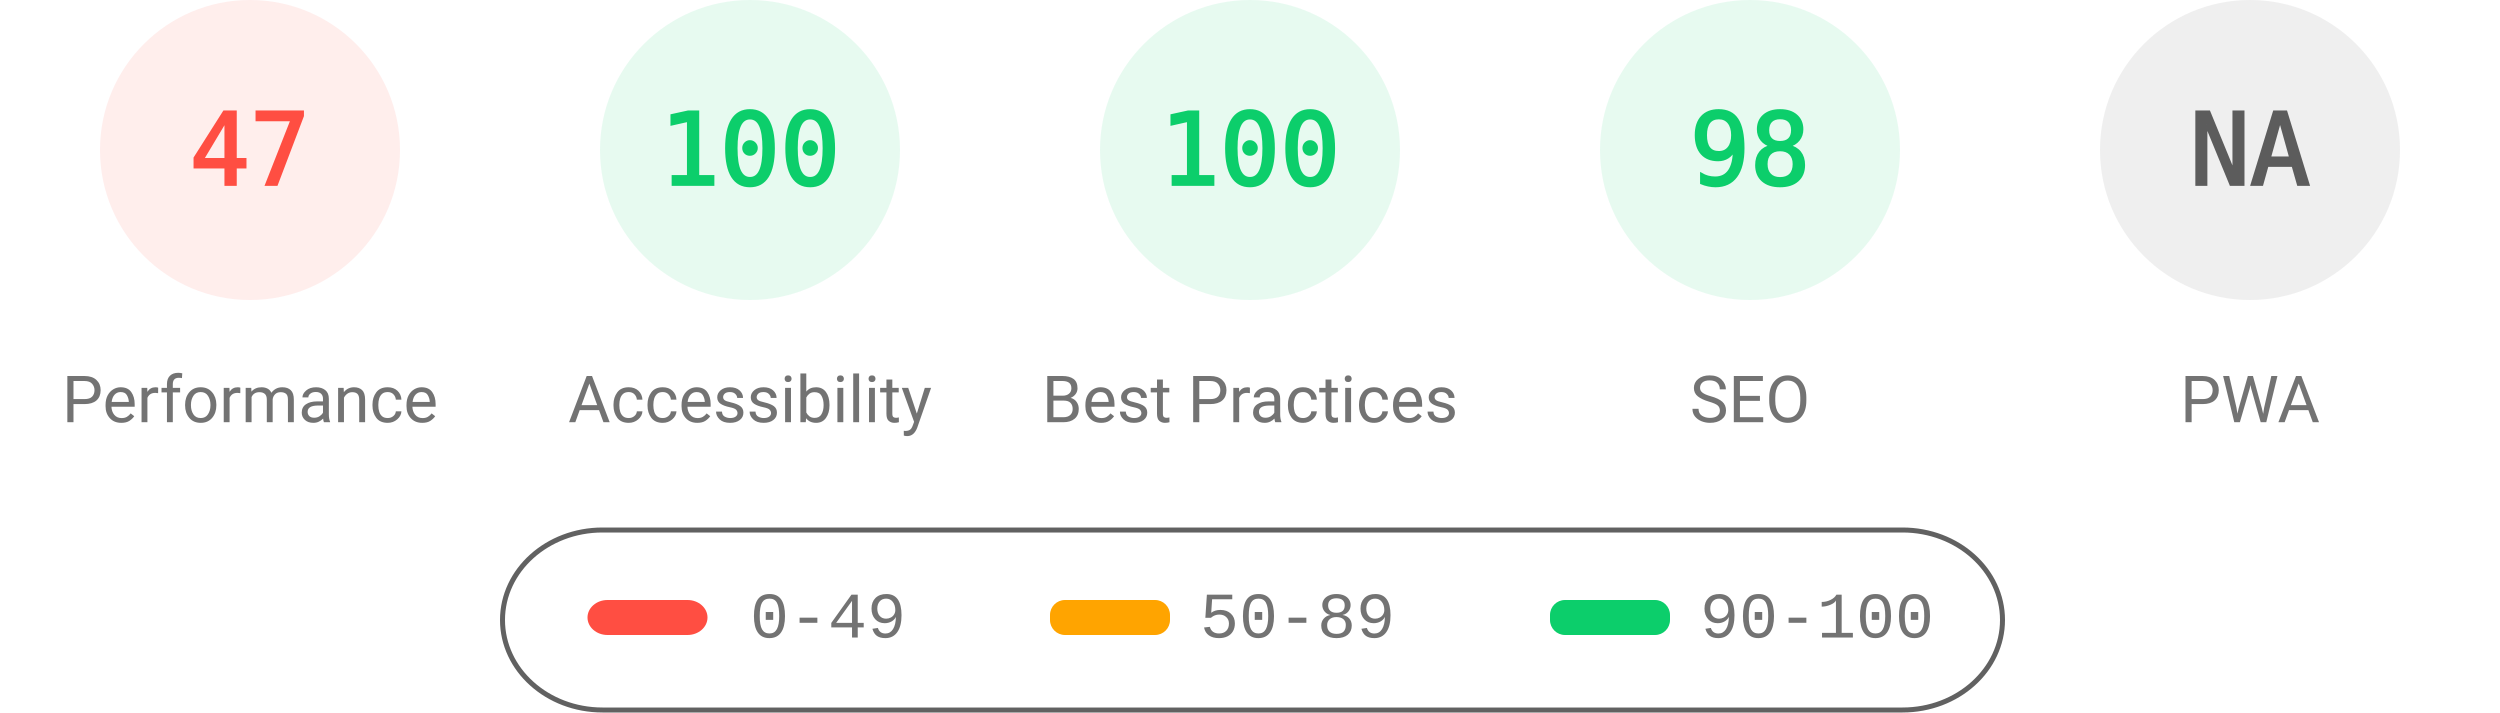
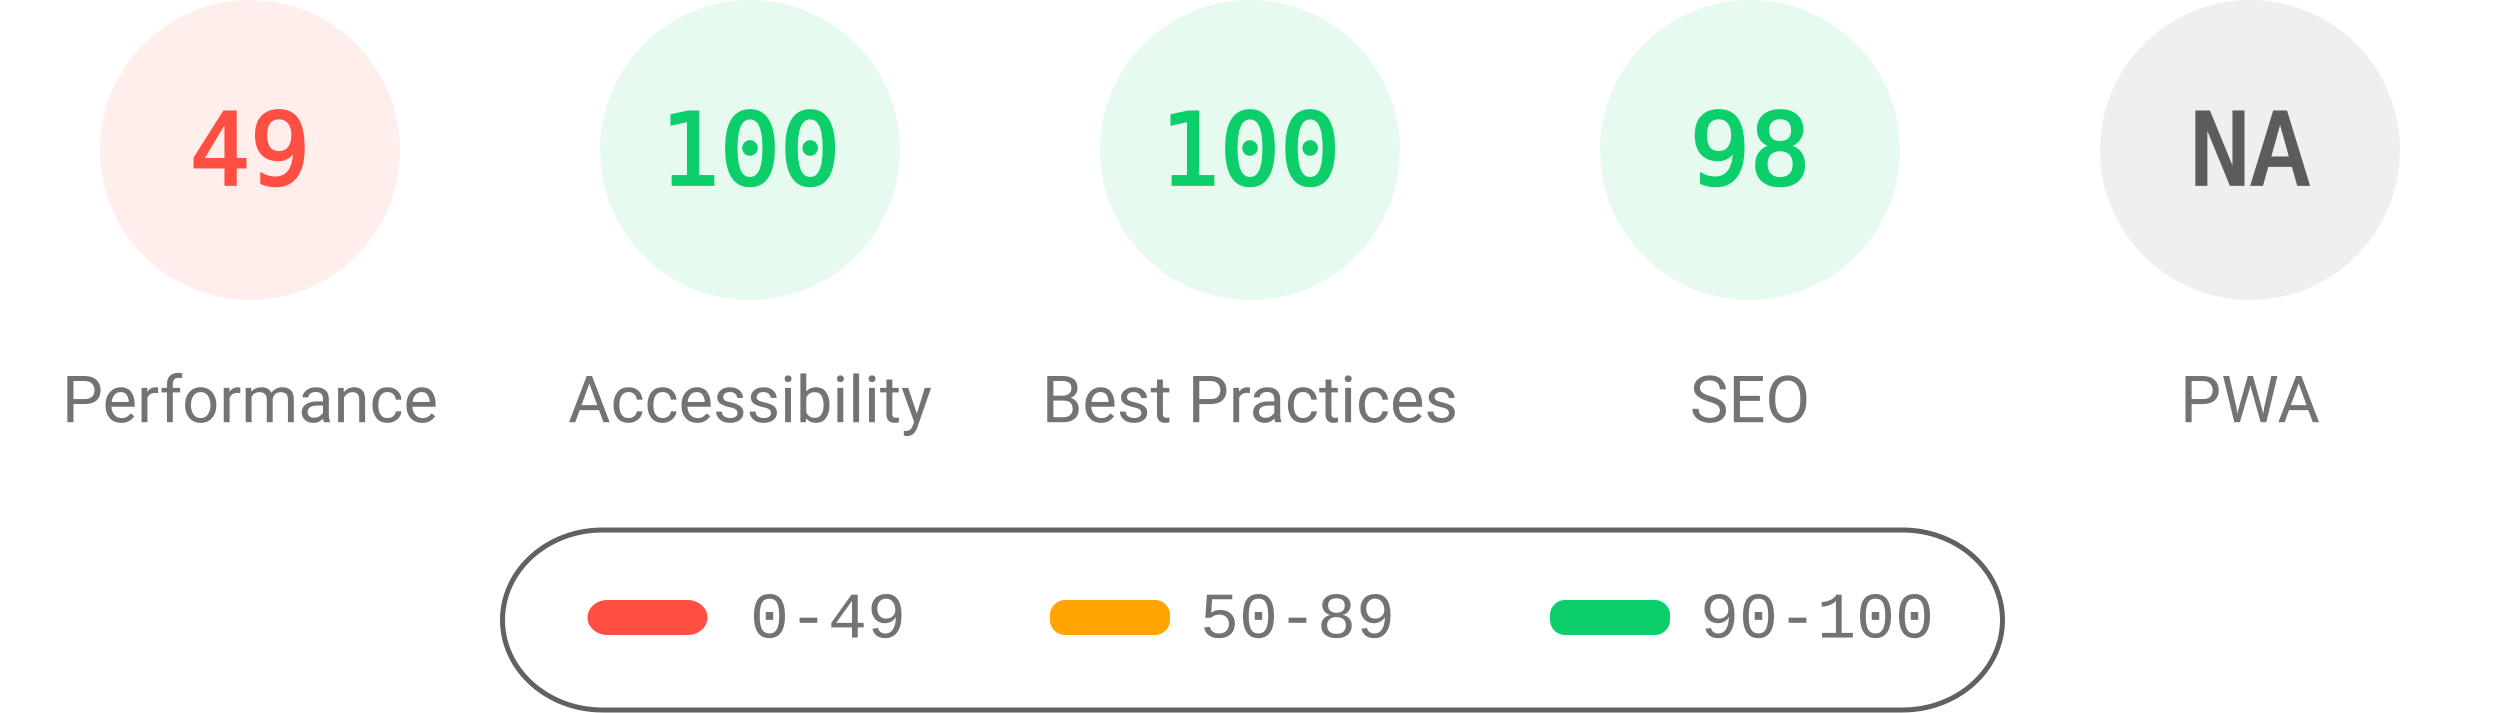
<svg xmlns="http://www.w3.org/2000/svg" fill="none" width="1000" height="285">
  <style>.gauge-base{opacity:.1}.gauge-arc{fill:none;animation-delay:250ms;stroke-linecap:round;transform:rotate(-90deg);transform-origin:100px 60px;animation:load-gauge 1s ease forwards}.guage-text{font-size:40px;font-family:monospace;text-align:center}.guage-red{color:#ff4e42;fill:#ff4e42;stroke:#ff4e42}.guage-orange{color:#ffa400;fill:#ffa400;stroke:#ffa400}.guage-green{color:#0cce6b;fill:#0cce6b;stroke:#0cce6b}.guage-undefined{color:#5c5c5c;fill:#5c5c5c;stroke:#5c5c5c}.guage-title{color:#737373;fill:#737373;stroke:none;font-size:26px;line-height:26px;font-family:Roboto,Halvetica,Arial,sans-serif}@keyframes load-gauge{from{stroke-dasharray:0 352.858}}</style>
  <svg class="guage-div guage-perf guage-red" viewBox="0 0 200 200" width="200" height="200">
    <circle class="gauge-base" r="56" cx="100" cy="60" stroke-width="8" />
-     <circle class="gauge-arc guage-arc-1" r="56" cx="100" cy="60" stroke-width="8" style="stroke-dasharray:165.373,351.858" />
-     <text class="guage-text" x="100" y="60" alignment-baseline="central" dominant-baseline="central" text-anchor="middle">47</text>
+     <circle class="gauge-arc guage-arc-1" r="56" cx="100" cy="60" stroke-width="8" style="stroke-dasharray:172.41,351.858" />
+     <text class="guage-text" x="100" y="60" alignment-baseline="central" dominant-baseline="central" text-anchor="middle">49</text>
    <text class="guage-title" x="100" y="160" alignment-baseline="central" dominant-baseline="central" text-anchor="middle">Performance</text>
  </svg>
  <svg class="guage-div guage-acc guage-green" viewBox="0 0 200 200" width="200" height="200" x="200">
    <circle class="gauge-base" r="56" cx="100" cy="60" stroke-width="8" />
    <circle class="gauge-arc guage-arc-2" r="56" cx="100" cy="60" stroke-width="8" style="stroke-dasharray:351.858,351.858" />
    <text class="guage-text" x="100" y="60" alignment-baseline="central" dominant-baseline="central" text-anchor="middle">100</text>
    <text class="guage-title" x="100" y="160" alignment-baseline="central" dominant-baseline="central" text-anchor="middle">Accessibility</text>
  </svg>
  <svg class="guage-div guage-best guage-green" viewBox="0 0 200 200" width="200" height="200" x="400">
    <circle class="gauge-base" r="56" cx="100" cy="60" stroke-width="8" />
    <circle class="gauge-arc guage-arc-3" r="56" cx="100" cy="60" stroke-width="8" style="stroke-dasharray:351.858,351.858" />
    <text class="guage-text" x="100" y="60" alignment-baseline="central" dominant-baseline="central" text-anchor="middle">100</text>
    <text class="guage-title" x="100" y="160" alignment-baseline="central" dominant-baseline="central" text-anchor="middle">Best Practices</text>
  </svg>
  <svg class="guage-div guage-seo guage-green" viewBox="0 0 200 200" width="200" height="200" x="600">
    <circle class="gauge-base" r="56" cx="100" cy="60" stroke-width="8" />
    <circle class="gauge-arc guage-arc-4" r="56" cx="100" cy="60" stroke-width="8" style="stroke-dasharray:344.821,351.858" />
    <text class="guage-text" x="100" y="60" alignment-baseline="central" dominant-baseline="central" text-anchor="middle">98</text>
    <text class="guage-title" x="100" y="160" alignment-baseline="central" dominant-baseline="central" text-anchor="middle">SEO</text>
  </svg>
  <svg class="guage-div guage-pwa guage-undefined" viewBox="0 0 200 200" width="200" height="200" x="800">
    <circle class="gauge-base" r="56" cx="100" cy="60" stroke-width="8" />
    <circle class="gauge-arc guage-arc-4" r="56" cx="100" cy="60" stroke-width="8" style="stroke-dasharray:351.858,351.858" />
    <text class="guage-text" x="100" y="60" alignment-baseline="central" dominant-baseline="central" text-anchor="middle">NA</text>
    <text class="guage-title" x="100" y="160" alignment-baseline="central" dominant-baseline="central" text-anchor="middle">PWA</text>
  </svg>
  <svg width="604" height="76" x="200" y="210">
    <path fill="none" id="canvas_background" d="M-1-1h604v80H-1z" />
    <rect fill-opacity="0" stroke="#616161" stroke-width="2" rx="40" id="svg_2" height="72" width="600" y="2" x="1" fill="#000" />
    <rect stroke="#000" rx="8" id="svg_3" height="14" width="48" y="30" x="35" stroke-opacity="null" stroke-width="0" fill="#ff4e42" />
    <rect stroke="#000" rx="6" id="svg_4" height="14" width="48" y="30" x="220" stroke-opacity="null" stroke-width="0" fill="#ffa400" />
    <rect stroke="#000" rx="6" id="svg_5" height="14" width="48" y="30" x="420" stroke-opacity="null" stroke-width="0" fill="#0cce6b" />
    <text xml:space="preserve" text-anchor="start" font-family="'Courier New', Courier, monospace" font-size="26" id="svg_6" y="45" x="100" stroke-opacity="null" stroke-width="0" stroke="#000" fill="#737373">0-49</text>
    <text xml:space="preserve" text-anchor="start" font-family="'Courier New', Courier, monospace" font-size="26" id="svg_7" y="45" x="280" stroke-opacity="null" stroke-width="0" stroke="#000" fill="#737373">50-89</text>
    <text xml:space="preserve" text-anchor="start" font-family="'Courier New', Courier, monospace" font-size="26" id="svg_8" y="45" x="480" stroke-opacity="null" stroke-width="0" stroke="#000" fill="#737373">90-100</text>
  </svg>
</svg>
